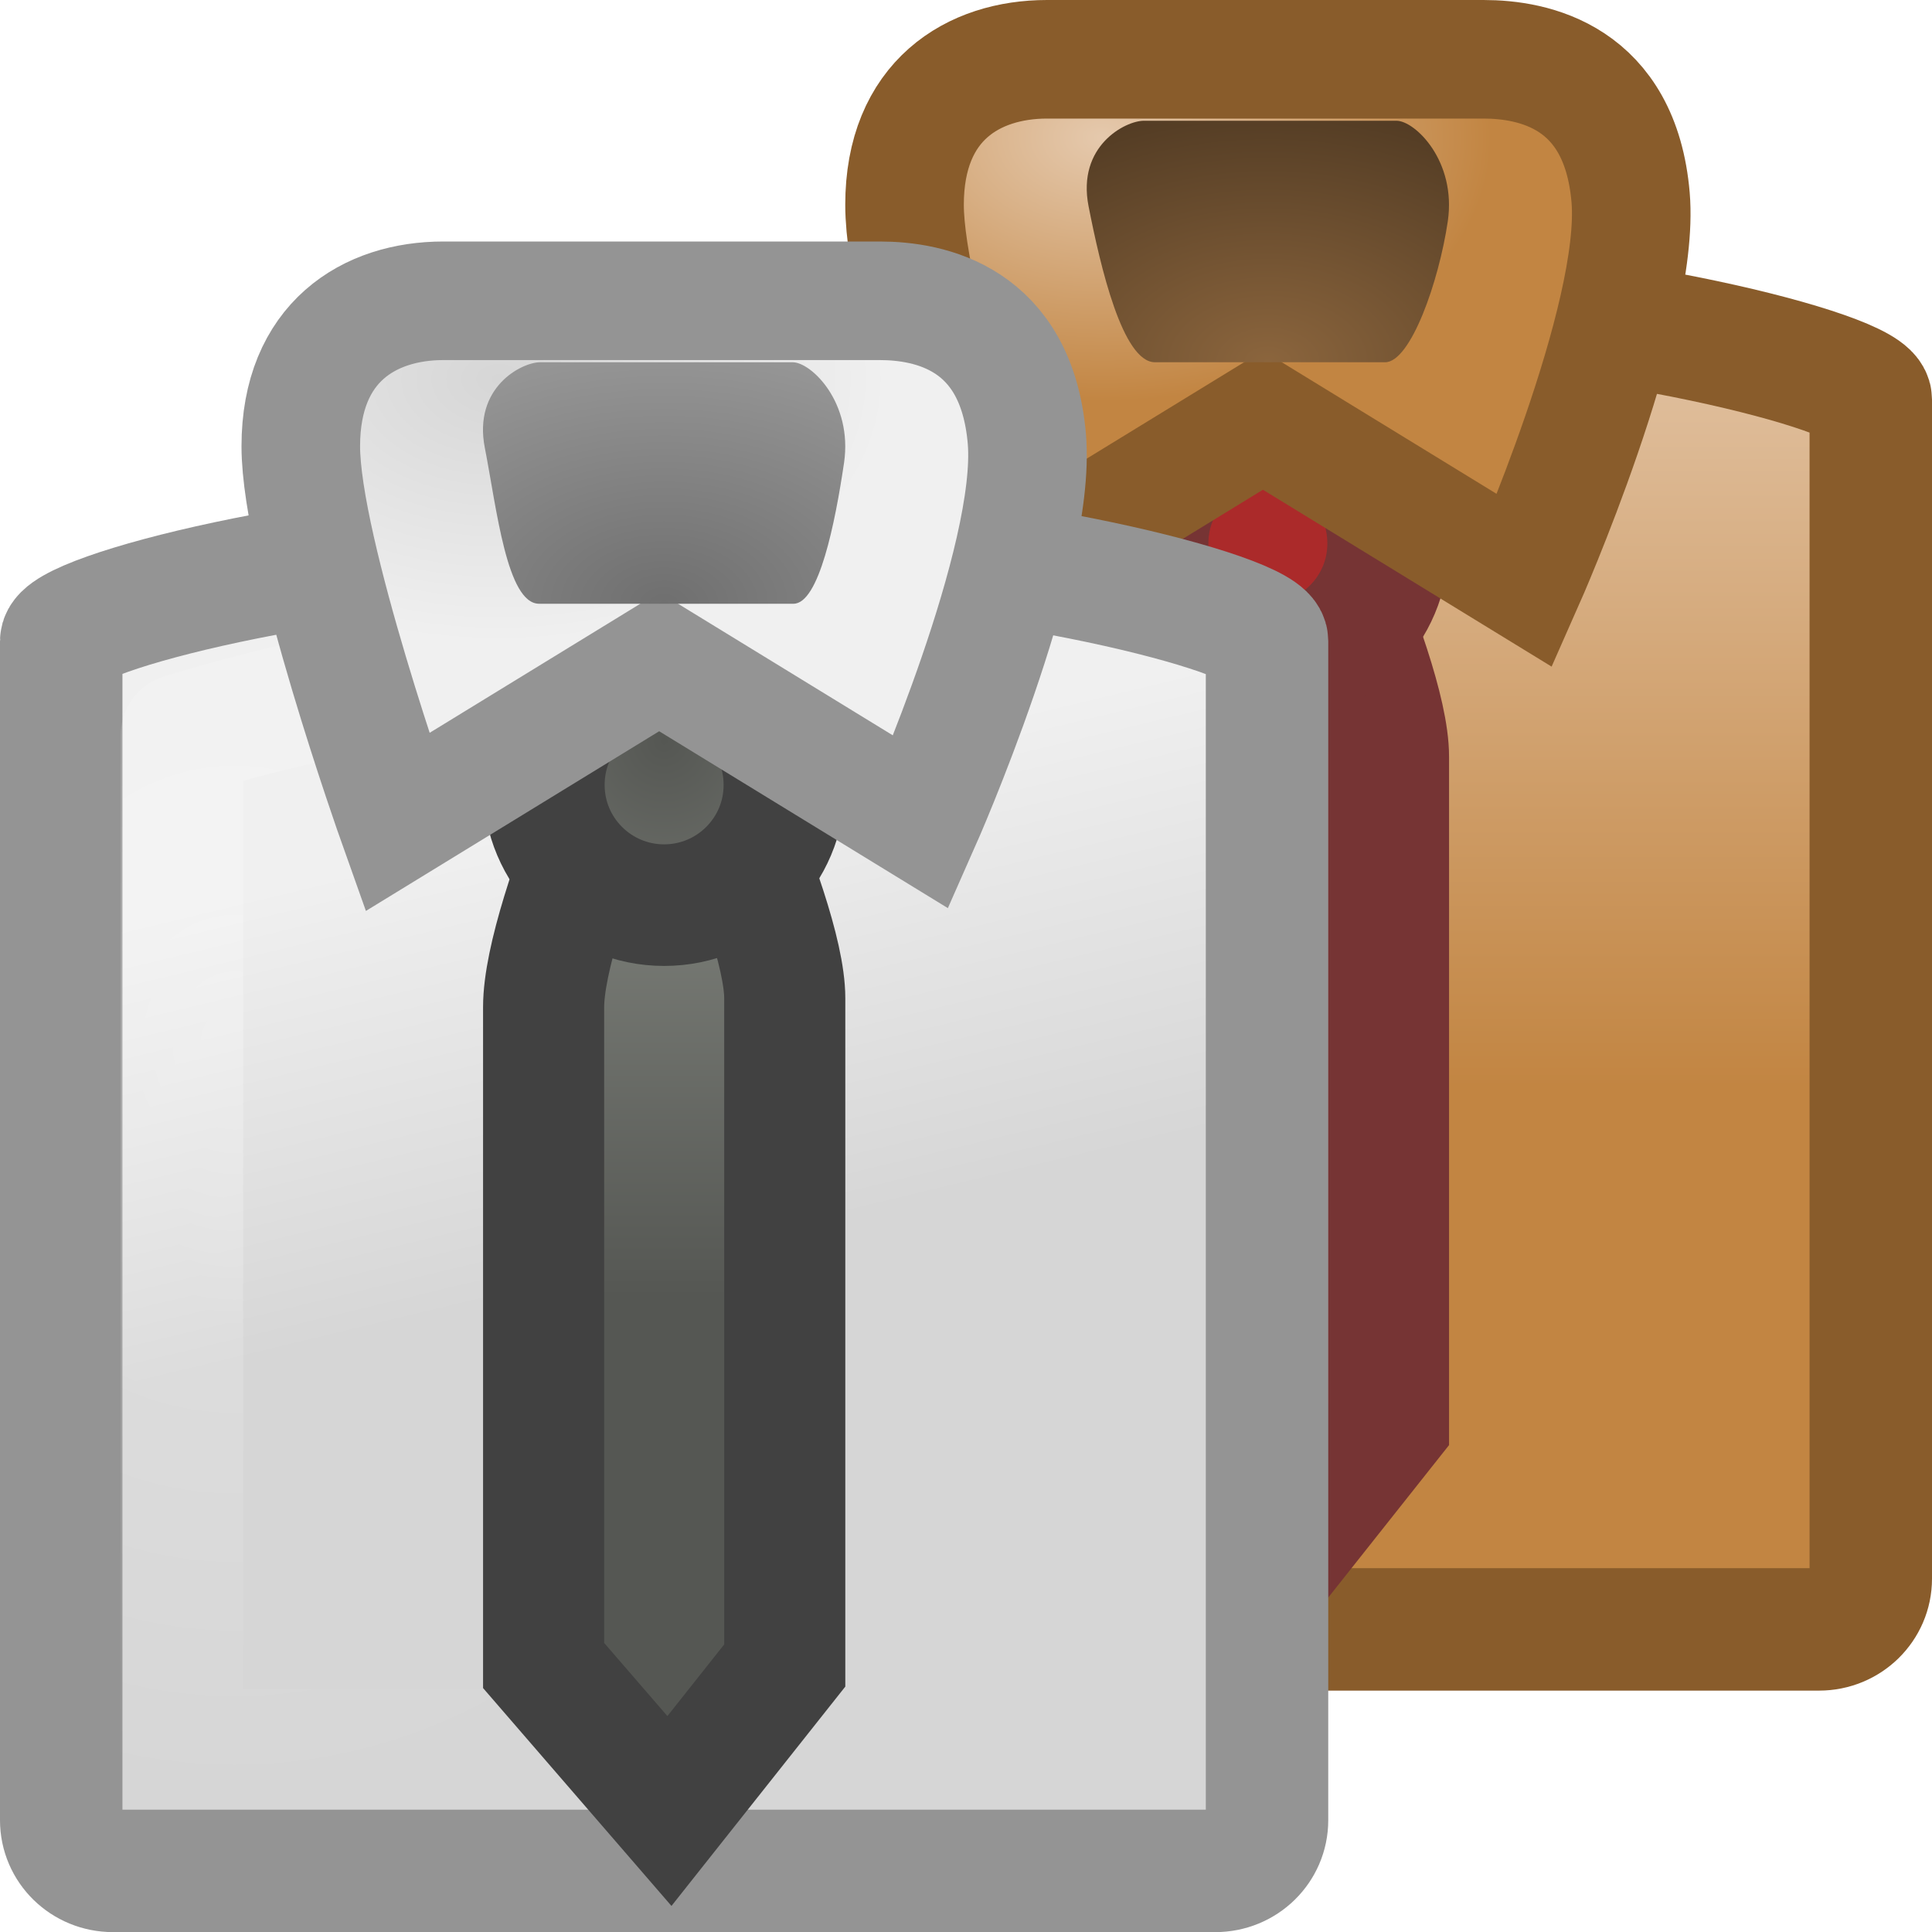
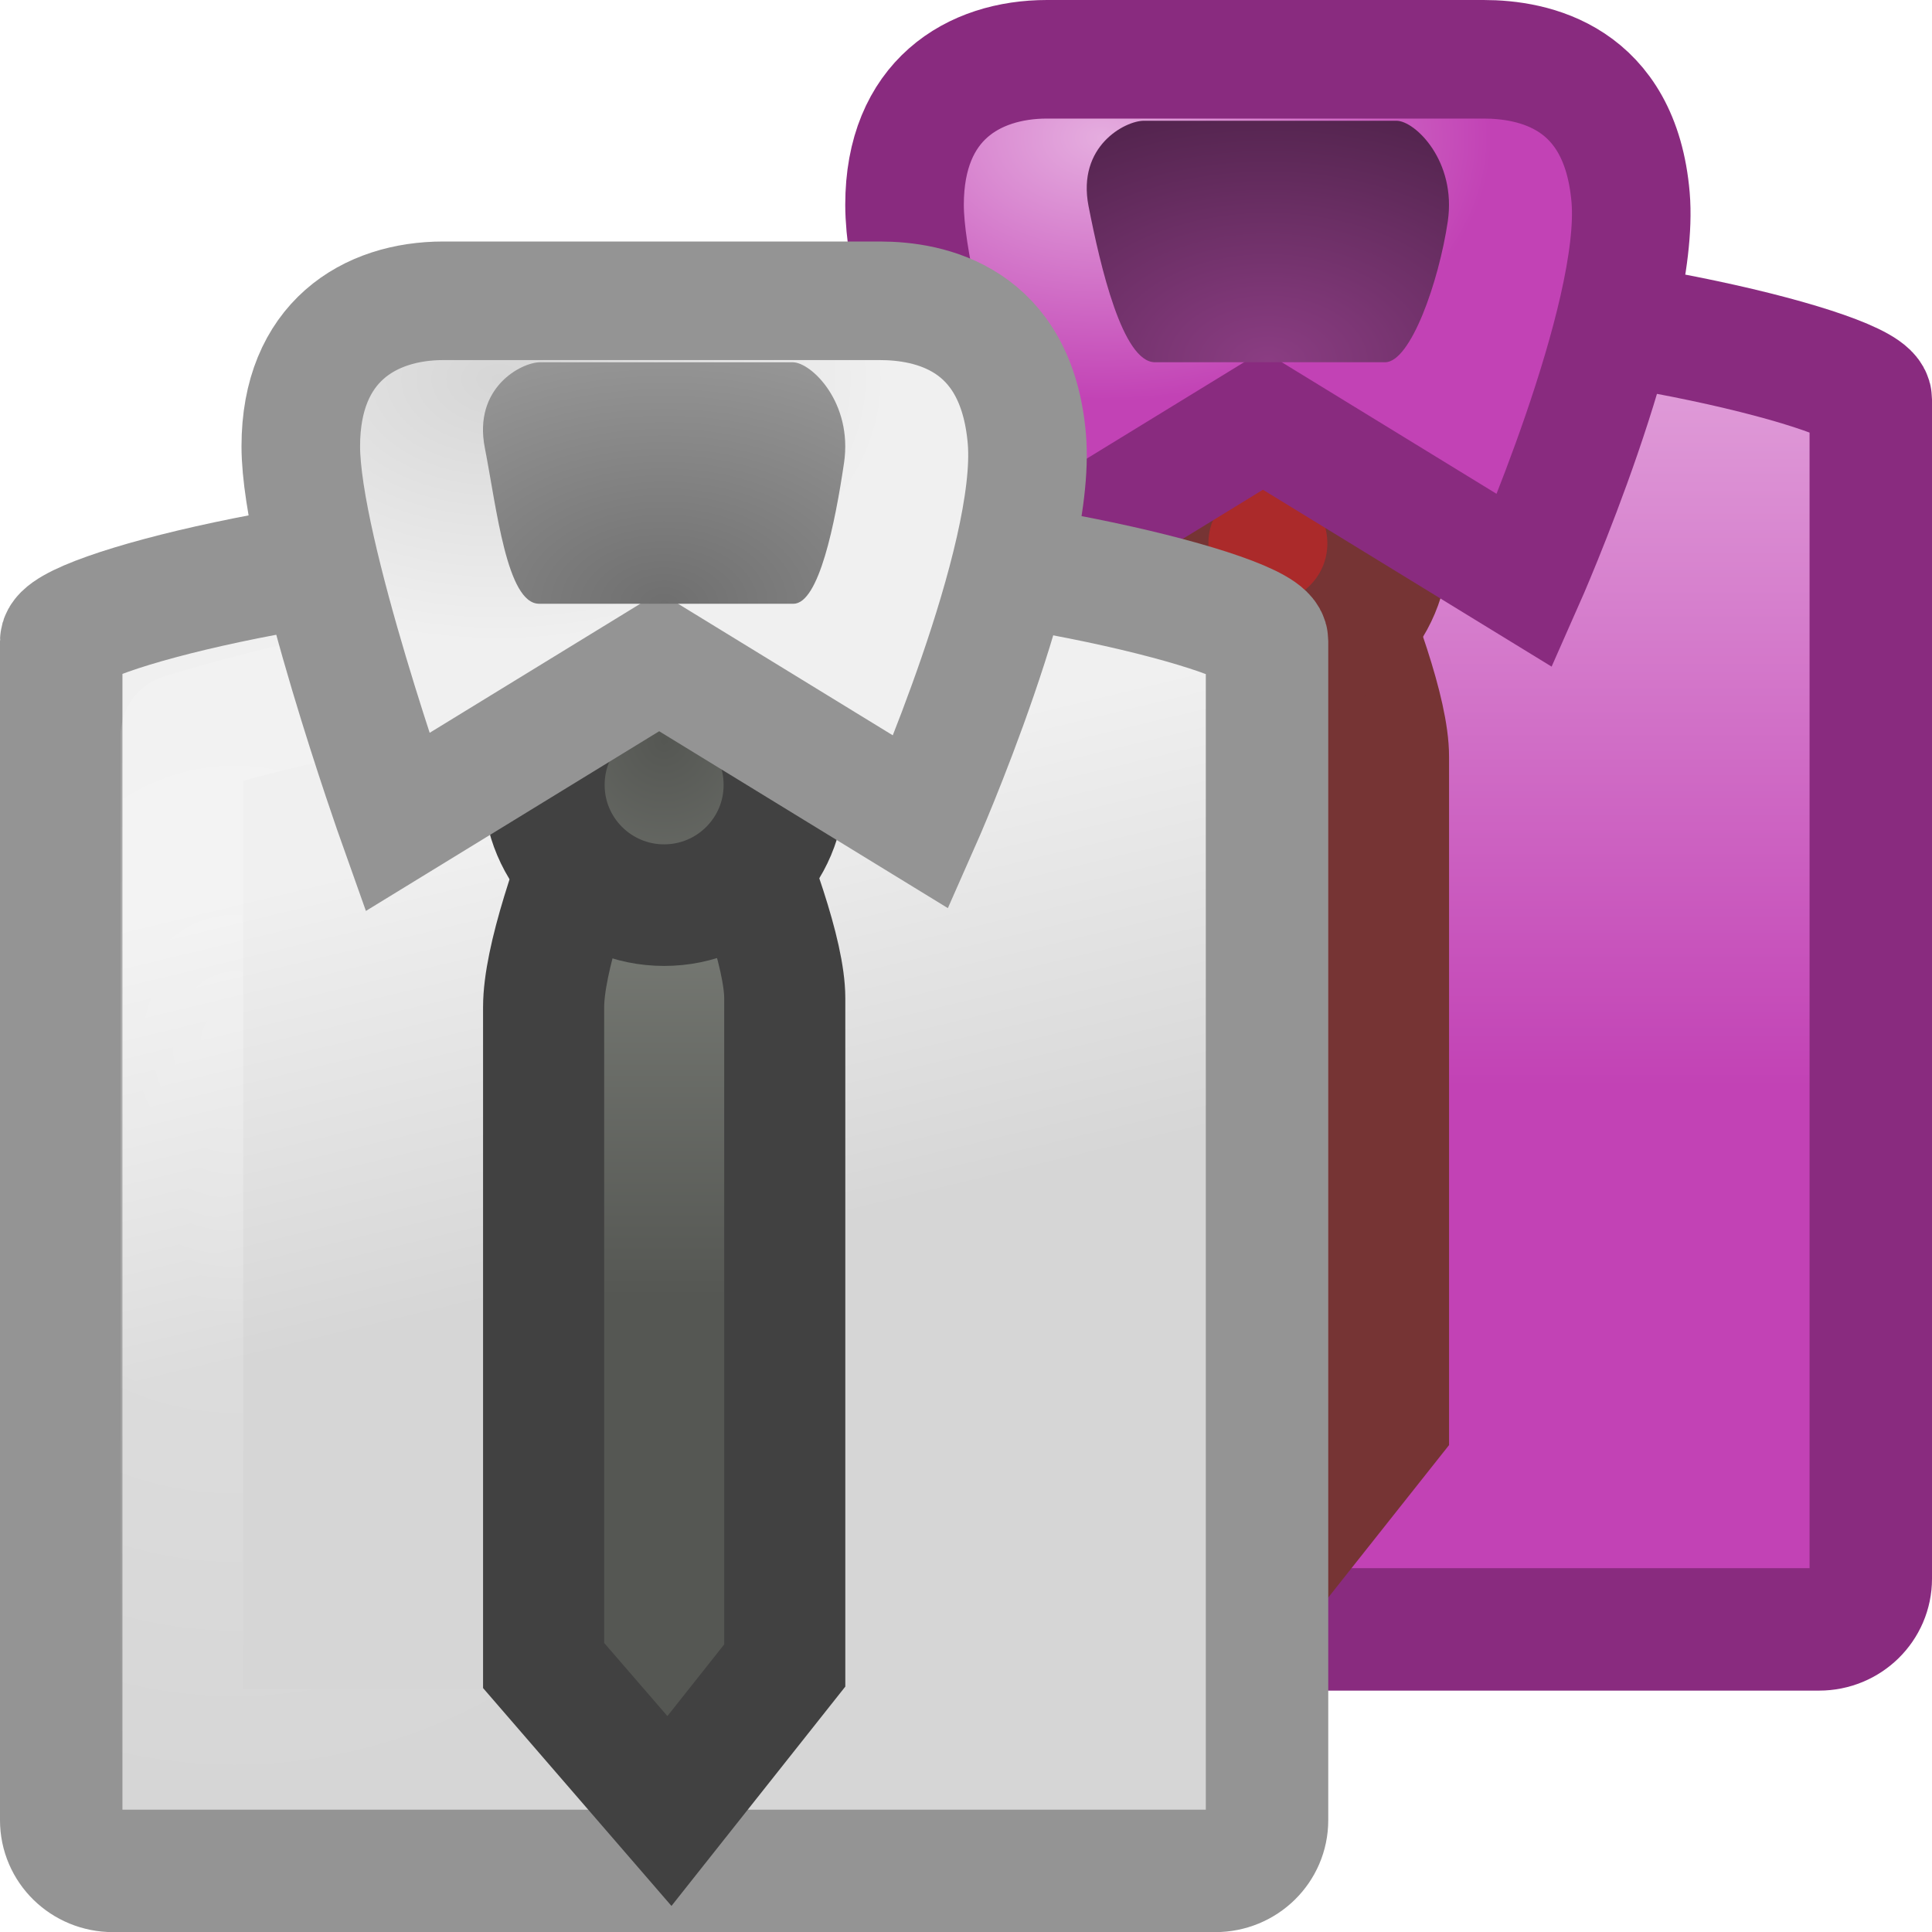
<svg xmlns="http://www.w3.org/2000/svg" xmlns:xlink="http://www.w3.org/1999/xlink" version="1.0" width="16" height="16" id="svg11300">
  <defs id="defs3">
    <linearGradient id="linearGradient9366">
-       <stop id="stop9368" style="stop-color:#e5c9ad;stop-opacity:1" offset="0" />
-       <stop id="stop9370" style="stop-color:#c28542;stop-opacity:1" offset="1" />
+       <stop id="stop9368" style="stop-color:#e5addf;stop-opacity:1;" offset="0" />
+       <stop id="stop9370" style="stop-color:#c242b5;stop-opacity:1;" offset="1" />
    </linearGradient>
    <linearGradient id="linearGradient4639-6">
      <stop id="stop4641-2" style="stop-color:#555753;stop-opacity:1" offset="0" />
      <stop id="stop4643-6" style="stop-color:#7c7f79;stop-opacity:1" offset="1" />
    </linearGradient>
    <linearGradient id="linearGradient3568-0">
      <stop id="stop3570-0" style="stop-color:#d6d6d6;stop-opacity:1" offset="0" />
      <stop id="stop3572-4" style="stop-color:#f0f0f0;stop-opacity:1" offset="1" />
    </linearGradient>
    <linearGradient id="linearGradient3550">
      <stop id="stop3552" style="stop-color:#6f6f6f;stop-opacity:1" offset="0" />
      <stop id="stop3554" style="stop-color:#969696;stop-opacity:1" offset="1" />
    </linearGradient>
    <linearGradient id="linearGradient4586-6">
-       <stop id="stop4588-6" style="stop-color:#8b653d;stop-opacity:1" offset="0" />
-       <stop id="stop4590-4" style="stop-color:#533c24;stop-opacity:1" offset="1" />
+       <stop id="stop4588-6" style="stop-color:#8b3d83;stop-opacity:1;" offset="0" />
+       <stop id="stop4590-4" style="stop-color:#53244e;stop-opacity:1;" offset="1" />
    </linearGradient>
    <linearGradient id="linearGradient6823">
      <stop id="stop6825" style="stop-color:white;stop-opacity:1" offset="0" />
      <stop id="stop6827" style="stop-color:white;stop-opacity:0" offset="1" />
    </linearGradient>
    <radialGradient cx="30.974" cy="12.173" r="4.891" fx="30.974" fy="12.173" id="radialGradient4156" xlink:href="#linearGradient4586-6" gradientUnits="userSpaceOnUse" gradientTransform="matrix(0.6525525,0,0,0.4359566,-9.712006,-2.306716)" />
    <radialGradient cx="27.849" cy="4.607" r="7.489" fx="27.849" fy="4.607" id="radialGradient4159" xlink:href="#linearGradient9366" gradientUnits="userSpaceOnUse" gradientTransform="matrix(0.4305182,0,0,0.2915902,-2.85921,-0.2032605)" />
    <radialGradient cx="4" cy="14.136" r="5" fx="4" fy="14.136" id="radialGradient4164" xlink:href="#linearGradient6823" gradientUnits="userSpaceOnUse" gradientTransform="matrix(1.066451,1.3783113e-7,-1.588112e-7,1.259797,2.680548,-11.15873)" />
    <linearGradient x1="20.483" y1="13.944" x2="20.483" y2="30.164" id="linearGradient4167" xlink:href="#linearGradient9366" gradientUnits="userSpaceOnUse" gradientTransform="matrix(0.4380726,0,0,0.4315588,3.026951,-4.017466)" />
    <radialGradient cx="30.974" cy="12.173" r="4.891" fx="30.974" fy="12.173" id="radialGradient4182" xlink:href="#linearGradient3550" gradientUnits="userSpaceOnUse" gradientTransform="matrix(0.6525525,0,0,0.4359566,-14.71201,-0.3067162)" />
    <radialGradient cx="27.849" cy="4.607" r="7.489" fx="27.849" fy="4.607" id="radialGradient4185" xlink:href="#linearGradient3568-0" gradientUnits="userSpaceOnUse" gradientTransform="matrix(0.4305182,0,0,0.2915902,-7.85921,1.796739)" />
    <radialGradient cx="18.164" cy="22.429" r="2.842" fx="18.164" fy="22.429" id="radialGradient4188" xlink:href="#linearGradient4639-6" gradientUnits="userSpaceOnUse" gradientTransform="matrix(0.795907,0,0,0.8243049,-8.956703,-12.35064)" />
    <linearGradient x1="38.492" y1="28.944" x2="38.492" y2="20.348" id="linearGradient4191" xlink:href="#linearGradient4639-6" gradientUnits="userSpaceOnUse" gradientTransform="matrix(0.33346,0,0,0.4169546,-7.334664,-1.320124)" />
    <radialGradient cx="4" cy="14.136" r="5" fx="4" fy="14.136" id="radialGradient4194" xlink:href="#linearGradient6823" gradientUnits="userSpaceOnUse" gradientTransform="matrix(1.066451,1.3783113e-7,-1.588112e-7,1.259797,-2.319452,-9.158733)" />
    <linearGradient x1="17.062" y1="28.909" x2="14.986" y2="20.414" id="linearGradient4197" xlink:href="#linearGradient3568-0" gradientUnits="userSpaceOnUse" gradientTransform="matrix(0.4380726,0,0,0.4315588,-1.973049,-2.017466)" />
  </defs>
-   <path d="m 9.689,2.508 1.622,0 c 1.878,0 4.182,0.569 4.182,0.801 l 0,9.765 c 0,0.232 -0.191,0.42 -0.429,0.42 l -9.128,0 c -0.238,0 -0.429,-0.187 -0.429,-0.42 l 0,-9.765 c 0,-0.232 2.266,-0.801 4.182,-0.801 z" id="path3359" style="fill:url(#linearGradient4167);fill-opacity:1;fill-rule:evenodd;stroke:#895c2b;stroke-width:1.014;stroke-linecap:butt;stroke-linejoin:miter;stroke-miterlimit:4;stroke-opacity:1;stroke-dasharray:none;stroke-dashoffset:0;marker:none;visibility:visible;display:inline;overflow:visible;enable-background:new" />
+   <path d="m 9.689,2.508 1.622,0 c 1.878,0 4.182,0.569 4.182,0.801 l 0,9.765 c 0,0.232 -0.191,0.42 -0.429,0.42 l -9.128,0 c -0.238,0 -0.429,-0.187 -0.429,-0.42 l 0,-9.765 c 0,-0.232 2.266,-0.801 4.182,-0.801 z" id="path3359" style="fill:url(#linearGradient4167);fill-opacity:1;fill-rule:evenodd;stroke:#892b7f;stroke-width:1.014;stroke-linecap:butt;stroke-linejoin:miter;stroke-miterlimit:4;stroke-opacity:1;stroke-dasharray:none;stroke-dashoffset:0;marker:none;visibility:visible;display:inline;overflow:visible;enable-background:new" />
  <path d="m 9.852,3.507 1.297,0 c 1.502,0 3.344,0.58 3.344,0.58 l 0,8.406 c 0,0 -7.986,0 -7.986,0 l 0,-8.406 c 0,0 1.812,-0.58 3.344,-0.58 z" id="path3361" style="opacity:0.263;fill:none;stroke:url(#radialGradient4164);stroke-width:1.014;stroke-linecap:butt;stroke-linejoin:round;stroke-miterlimit:4;stroke-opacity:1;stroke-dasharray:none;stroke-dashoffset:0;marker:none;visibility:visible;display:inline;overflow:visible;enable-background:new" />
  <path d="m 10.486,3.502 c 0,0 -0.984,2.057 -0.984,2.839 l 0,5.452 1.042,1.205 0.955,-1.205 0,-5.526 c 0,-0.73 -1.013,-2.765 -1.013,-2.765 z" id="path3363" style="fill:#ab2a2a;fill-opacity:1;fill-rule:evenodd;stroke:#763434;stroke-width:1.003;stroke-linecap:butt;stroke-linejoin:miter;stroke-miterlimit:4;stroke-opacity:1;stroke-dasharray:none;stroke-dashoffset:0;marker:none;visibility:visible;display:inline;overflow:visible;enable-background:new" />
  <path d="M 11.496,4.5 C 11.497,5.05 11.05,5.496 10.5,5.496 9.95,5.496 9.503,5.05 9.504,4.5 9.503,3.95 9.95,3.504 10.5,3.504 c 0.55,0 0.997,0.446 0.996,0.996 l 0,0 z" id="path3365" style="fill:#ab2a2a;fill-opacity:1;fill-rule:evenodd;stroke:#763434;stroke-width:1.007;stroke-linecap:butt;stroke-linejoin:miter;stroke-miterlimit:4;stroke-opacity:1;stroke-dasharray:none;stroke-dashoffset:0;marker:none;visibility:visible;display:inline;overflow:visible;enable-background:new" />
-   <path d="M 10.459,3.48 8.29,4.809 c 0,0 -0.799,-2.247 -0.799,-3.113 0,-0.865 0.571,-1.205 1.18,-1.205 0,0 3.615,0 3.615,0 0.412,0 1.132,0.139 1.218,1.144 C 13.589,2.639 12.628,4.809 12.628,4.809 L 10.459,3.48 z" id="path3367" style="fill:url(#radialGradient4159);fill-opacity:1;fill-rule:evenodd;stroke:#895c2b;stroke-width:0.982;stroke-linecap:butt;stroke-linejoin:miter;stroke-miterlimit:4;stroke-opacity:1;stroke-dasharray:none;stroke-dashoffset:0;marker:none;visibility:visible;display:inline;overflow:visible;enable-background:new" />
+   <path d="M 10.459,3.48 8.29,4.809 c 0,0 -0.799,-2.247 -0.799,-3.113 0,-0.865 0.571,-1.205 1.18,-1.205 0,0 3.615,0 3.615,0 0.412,0 1.132,0.139 1.218,1.144 C 13.589,2.639 12.628,4.809 12.628,4.809 L 10.459,3.48 z" id="path3367" style="fill:url(#radialGradient4159);fill-opacity:1;fill-rule:evenodd;stroke:#892b7f;stroke-width:0.982;stroke-linecap:butt;stroke-linejoin:miter;stroke-miterlimit:4;stroke-opacity:1;stroke-dasharray:none;stroke-dashoffset:0;marker:none;visibility:visible;display:inline;overflow:visible;enable-background:new" />
  <path d="M 9.473,1 C 9.32,1 8.917,1.208 9.015,1.708 9.113,2.208 9.297,3 9.565,3 l 1.906,0 C 11.682,3 11.916,2.333 11.99,1.833 12.063,1.333 11.718,1 11.565,1 L 9.473,1 z" id="path3369" style="fill:url(#radialGradient4156);fill-opacity:1;fill-rule:evenodd;stroke:none;stroke-width:1;marker:none;visibility:visible;display:inline;overflow:visible;enable-background:new" />
  <path d="m 4.689,4.508 1.622,0 c 1.878,0 4.182,0.569 4.182,0.801 l 0,9.765 c 0,0.232 -0.191,0.42 -0.429,0.42 l -9.128,0 c -0.238,0 -0.429,-0.187 -0.429,-0.42 l 0,-9.765 c 0,-0.232 2.266,-0.801 4.182,-0.801 z" id="path15945" style="fill:url(#linearGradient4197);fill-opacity:1;fill-rule:evenodd;stroke:#949494;stroke-width:1.014;stroke-linecap:butt;stroke-linejoin:miter;stroke-miterlimit:4;stroke-opacity:1;stroke-dasharray:none;stroke-dashoffset:0;marker:none;visibility:visible;display:inline;overflow:visible;enable-background:new" />
  <path d="m 4.852,5.507 1.297,0 c 1.502,0 3.344,0.58 3.344,0.58 l 0,8.406 c 0,0 -7.986,0 -7.986,0 l 0,-8.406 c 0,0 1.812,-0.58 3.344,-0.58 z" id="path15947" style="opacity:0.263;fill:none;stroke:url(#radialGradient4194);stroke-width:1.014;stroke-linecap:butt;stroke-linejoin:round;stroke-miterlimit:4;stroke-opacity:1;stroke-dasharray:none;stroke-dashoffset:0;marker:none;visibility:visible;display:inline;overflow:visible;enable-background:new" />
  <path d="m 5.486,5.502 c 0,0 -0.984,2.057 -0.984,2.839 l 0,5.452 1.042,1.205 0.955,-1.205 0,-5.526 c 0,-0.73 -1.013,-2.765 -1.013,-2.765 z" id="path15949" style="fill:url(#linearGradient4191);fill-opacity:1;fill-rule:evenodd;stroke:#414141;stroke-width:1.003;stroke-linecap:butt;stroke-linejoin:miter;stroke-miterlimit:4;stroke-opacity:1;stroke-dasharray:none;stroke-dashoffset:0;marker:none;visibility:visible;display:inline;overflow:visible;enable-background:new" />
  <path d="M 6.496,6.5 C 6.497,7.05 6.05,7.496 5.5,7.496 4.95,7.496 4.503,7.05 4.504,6.5 4.503,5.95 4.95,5.504 5.5,5.504 c 0.55,0 0.997,0.446 0.996,0.996 l 0,0 z" id="path15951" style="fill:url(#radialGradient4188);fill-opacity:1;fill-rule:evenodd;stroke:#414141;stroke-width:1.007;stroke-linecap:butt;stroke-linejoin:miter;stroke-miterlimit:4;stroke-opacity:1;stroke-dasharray:none;stroke-dashoffset:0;marker:none;visibility:visible;display:inline;overflow:visible;enable-background:new" />
  <path d="M 5.459,5.48 3.29,6.809 c 0,0 -0.799,-2.247 -0.799,-3.113 0,-0.865 0.571,-1.205 1.18,-1.205 0,0 3.615,0 3.615,0 0.412,0 1.132,0.139 1.218,1.144 C 8.589,4.639 7.628,6.809 7.628,6.809 L 5.459,5.48 z" id="path15953" style="fill:url(#radialGradient4185);fill-opacity:1;fill-rule:evenodd;stroke:#949494;stroke-width:0.982;stroke-linecap:butt;stroke-linejoin:miter;stroke-miterlimit:4;stroke-opacity:1;stroke-dasharray:none;stroke-dashoffset:0;marker:none;visibility:visible;display:inline;overflow:visible;enable-background:new" />
  <path d="M 4.473,3 C 4.32,3 3.917,3.208 4.015,3.708 4.113,4.208 4.197,5 4.465,5 L 6.571,5 C 6.782,5 6.916,4.333 6.99,3.833 7.063,3.333 6.718,3 6.565,3 L 4.473,3 z" id="path15955" style="fill:url(#radialGradient4182);fill-opacity:1;fill-rule:evenodd;stroke:none;stroke-width:1;marker:none;visibility:visible;display:inline;overflow:visible;enable-background:new" />
</svg>
